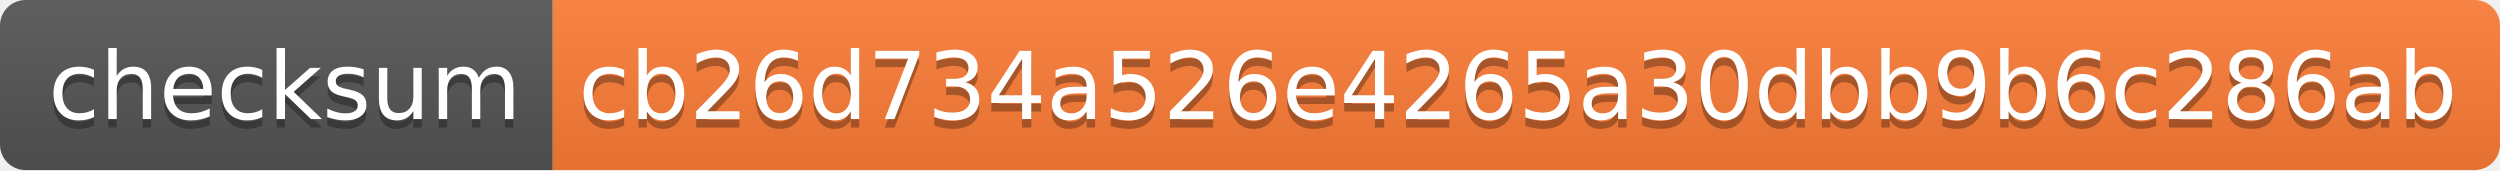
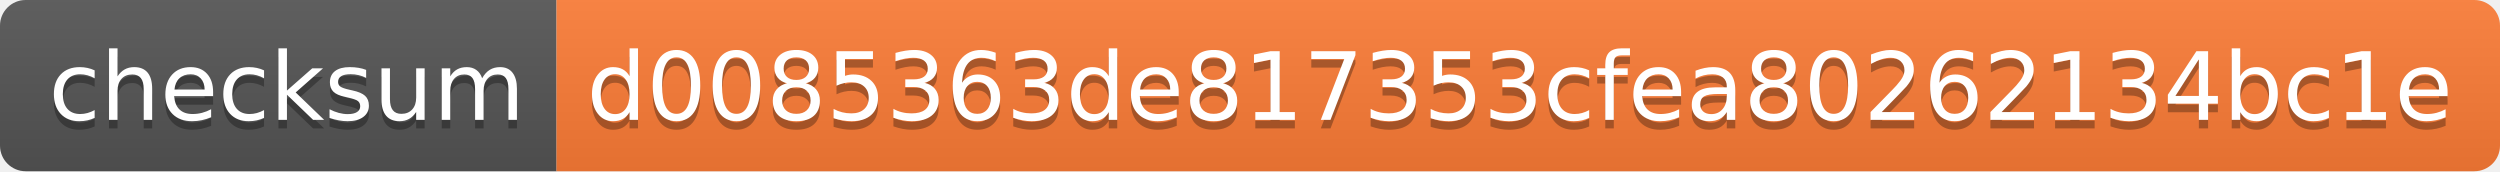
- <svg xmlns="http://www.w3.org/2000/svg" width="294" height="20">
+ <svg xmlns="http://www.w3.org/2000/svg" width="292" height="20">
  <linearGradient id="s" x2="0" y2="100%">
    <stop offset="0" stop-color="#bbb" stop-opacity=".1" />
    <stop offset="1" stop-opacity=".1" />
  </linearGradient>
  <clipPath id="r">
-     <rect width="294" height="20" rx="3" fill="#fff" />
+     <rect width="292" height="20" rx="3" fill="#fff" />
  </clipPath>
  <g clip-path="url(#r)">
    <rect width="65" height="20" fill="#555" />
-     <rect x="65" width="229" height="20" fill="#fe7d37" />
-     <rect width="294" height="20" fill="url(#s)" />
+     <rect x="65" width="227" height="20" fill="#fe7d37" />
+     <rect width="292" height="20" fill="url(#s)" />
  </g>
  <g fill="#fff" text-anchor="middle" font-family="Verdana,Geneva,DejaVu Sans,sans-serif" text-rendering="geometricPrecision" font-size="110">
    <text x="335" y="150" fill="#010101" fill-opacity=".3" transform="scale(.1)" textLength="550">checksum</text>
    <text x="335" y="140" transform="scale(.1)" textLength="550">checksum</text>
-     <text x="1785" y="150" fill="#010101" fill-opacity=".3" transform="scale(.1)" textLength="2190">cb26d734a526e4265a30dbb9b6c286ab</text>
-     <text x="1785" y="140" transform="scale(.1)" textLength="2190">cb26d734a526e4265a30dbb9b6c286ab</text>
+     <text x="1775" y="150" fill="#010101" fill-opacity=".3" transform="scale(.1)" textLength="2170">d0085363de817353cfea80262134bc1e</text>
+     <text x="1775" y="140" transform="scale(.1)" textLength="2170">d0085363de817353cfea80262134bc1e</text>
  </g>
</svg>
